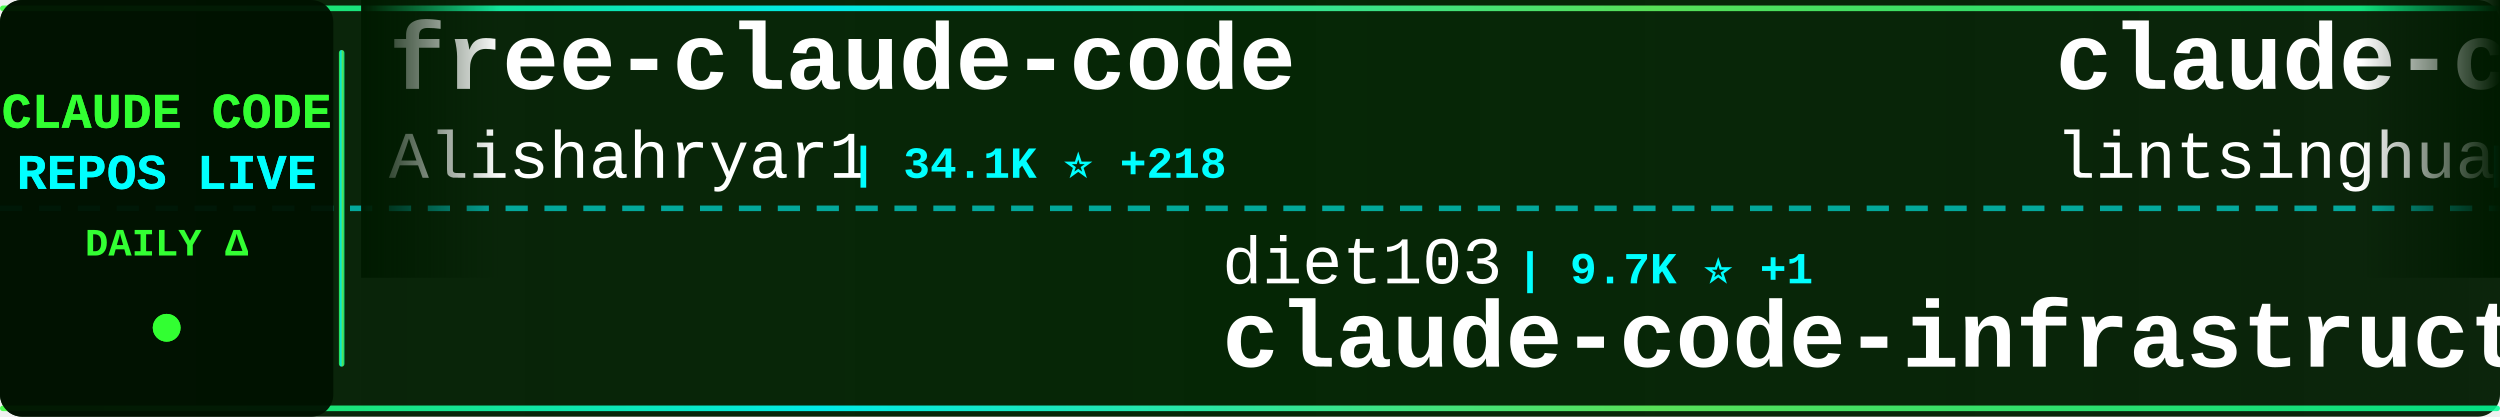
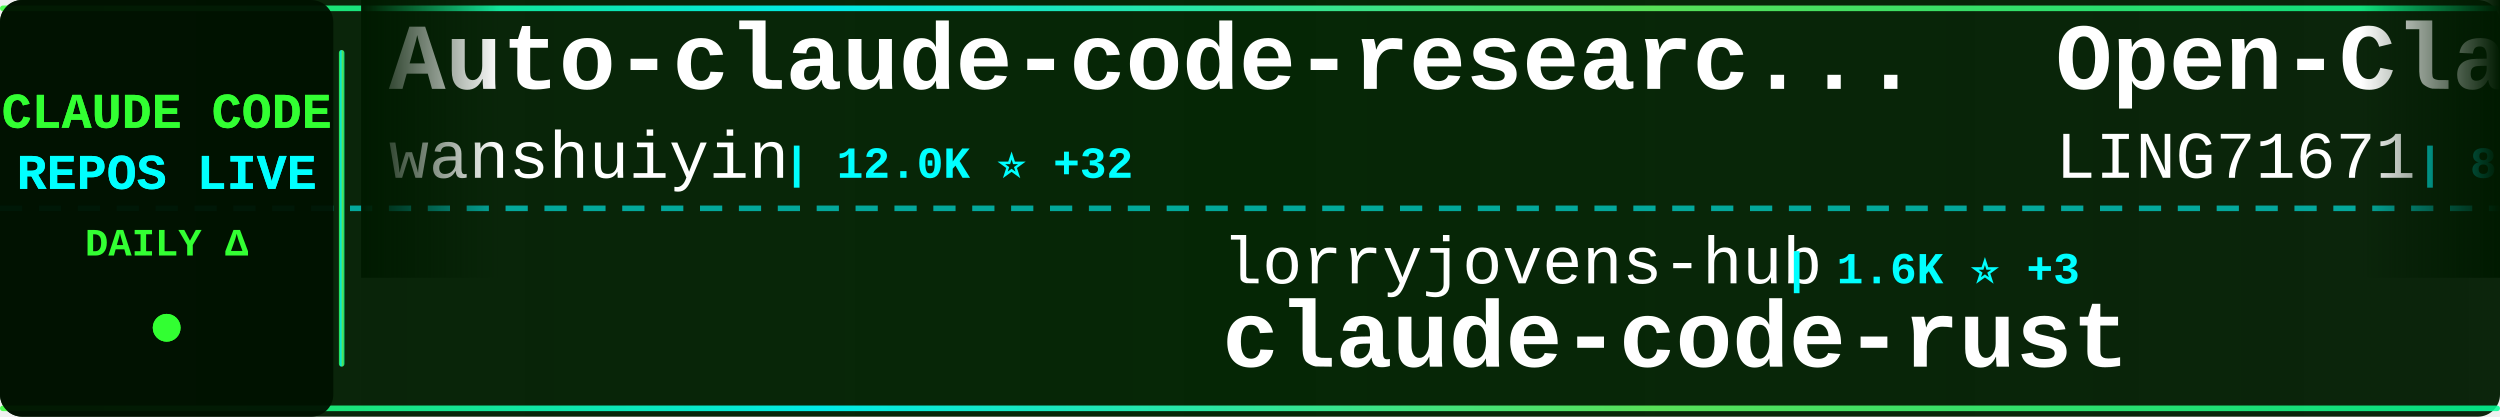
<svg xmlns="http://www.w3.org/2000/svg" width="900" height="150">
  <defs>
    <linearGradient id="tickerBg" x1="0%" y1="0%" x2="100%" y2="0%">
      <stop offset="0%" style="stop-color:#001a00;stop-opacity:0.95" />
      <stop offset="50%" style="stop-color:#002200;stop-opacity:0.98" />
      <stop offset="100%" style="stop-color:#001a00;stop-opacity:0.95" />
    </linearGradient>
    <linearGradient id="borderGrad" x1="0%" y1="0%" x2="100%" y2="0%">
      <stop offset="0%" style="stop-color:#33ff33;stop-opacity:0.85">
        <animate attributeName="stop-opacity" values="0.85;1;0.85" dur="2s" repeatCount="indefinite" />
      </stop>
      <stop offset="33%" style="stop-color:#00ffff;stop-opacity:0.9">
        <animate attributeName="stop-opacity" values="0.9;1;0.9" dur="2.2s" repeatCount="indefinite" />
      </stop>
      <stop offset="66%" style="stop-color:#66ff66;stop-opacity:0.85">
        <animate attributeName="stop-opacity" values="0.85;1;0.85" dur="1.8s" repeatCount="indefinite" />
      </stop>
      <stop offset="100%" style="stop-color:#00ff99;stop-opacity:0.85">
        <animate attributeName="stop-opacity" values="0.85;1;0.85" dur="2s" repeatCount="indefinite" />
      </stop>
    </linearGradient>
    <filter id="textGlow">
      <feGaussianBlur stdDeviation="0.1" result="coloredBlur" />
      <feMerge>
        <feMergeNode in="coloredBlur" />
        <feMergeNode in="SourceGraphic" />
      </feMerge>
    </filter>
    <filter id="metricGlow">
      <feGaussianBlur stdDeviation="0.2" result="coloredBlur" />
      <feMerge>
        <feMergeNode in="coloredBlur" />
        <feMergeNode in="SourceGraphic" />
      </feMerge>
    </filter>
    <linearGradient id="leftFade" x1="0%" y1="0%" x2="100%" y2="0%">
      <stop offset="0%" style="stop-color:#001a00;stop-opacity:1" />
      <stop offset="100%" style="stop-color:#001a00;stop-opacity:0" />
    </linearGradient>
    <linearGradient id="rightFade" x1="0%" y1="0%" x2="100%" y2="0%">
      <stop offset="0%" style="stop-color:#001a00;stop-opacity:0" />
      <stop offset="100%" style="stop-color:#001a00;stop-opacity:1" />
    </linearGradient>
  </defs>
  <rect width="900" height="150" fill="url(#tickerBg)" rx="8" />
  <rect x="0" y="2" width="900" height="2" fill="url(#borderGrad)" rx="1" />
  <rect x="0" y="146" width="900" height="2" fill="url(#borderGrad)" rx="1" />
  <line x1="0" y1="75" x2="900" y2="75" stroke="#00ffff" stroke-width="2" stroke-dasharray="8 6" opacity="0.6" />
  <rect x="0" y="0" width="120" height="150" fill="#001100" opacity="0.95" rx="8" />
  <text x="60" y="46" font-family="'Courier New', monospace" font-size="18" font-weight="bold" fill="#33ff33" text-anchor="middle" filter="url(#textGlow)">
    CLAUDE CODE
  </text>
  <text x="60" y="68" font-family="'Courier New', monospace" font-size="18" font-weight="bold" fill="#00ffff" text-anchor="middle" filter="url(#textGlow)">
    REPOS LIVE
  </text>
  <text x="60" y="92" font-family="'Courier New', monospace" font-size="14" font-weight="bold" fill="#33ff33" text-anchor="middle">
    DAILY Δ
  </text>
  <circle cx="60" cy="118" r="5" fill="#33ff33" filter="url(#metricGlow)">
    <animate attributeName="r" values="4;6;4" dur="1.5s" repeatCount="indefinite" />
    <animate attributeName="opacity" values="0.6;1;0.6" dur="1.5s" repeatCount="indefinite" />
  </circle>
  <rect x="122" y="18" width="2" height="114" fill="url(#borderGrad)" rx="1" />
  <clipPath id="tickerClip">
    <rect x="130" y="0" width="770" height="150" />
  </clipPath>
  <g clip-path="url(#tickerClip)">
    <g id="tickerItems">
      <animateTransform attributeName="transform" attributeType="XML" type="translate" from="0 0" to="-3000 0" dur="54s" repeatCount="indefinite" />
      <g transform="translate(0, 0)">
-         <text x="140" y="32" font-family="'Courier New', monospace" font-size="34" font-weight="bold" fill="#ffffff">free-claude-code</text>
-         <text x="140" y="64" font-family="'Courier New', monospace" font-size="24" font-weight="normal" fill="#ffffff" opacity="1.0">Alishahryar1</text>
-         <text x="306" y="64" font-family="'Courier New', monospace" font-size="16" font-weight="bold" fill="#00ffff"> | 34.1K ⭐ +218</text>
+         <text x="140" y="32" font-family="'Courier New', monospace" font-size="34" font-weight="bold" fill="#ffffff">Auto-claude-code-researc...</text>
+         <text x="140" y="64" font-family="'Courier New', monospace" font-size="24" font-weight="normal" fill="#ffffff" opacity="1.0">wanshuiyin</text>
+         <text x="282" y="64" font-family="'Courier New', monospace" font-size="16" font-weight="bold" fill="#00ffff"> | 12.0K ⭐ +32</text>
      </g>
      <g transform="translate(300, 0)">
-         <text x="140" y="102" font-family="'Courier New', monospace" font-size="24" font-weight="normal" fill="#ffffff" opacity="1.0">diet103</text>
-         <text x="246" y="102" font-family="'Courier New', monospace" font-size="16" font-weight="bold" fill="#00ffff"> | 9.7K ⭐ +1</text>
-         <text x="140" y="132" font-family="'Courier New', monospace" font-size="34" font-weight="bold" fill="#ffffff">claude-code-infrastructu...</text>
+         <text x="140" y="102" font-family="'Courier New', monospace" font-size="24" font-weight="normal" fill="#ffffff" opacity="1.0">lorryjovens-hub</text>
+         <text x="342" y="102" font-family="'Courier New', monospace" font-size="16" font-weight="bold" fill="#00ffff"> | 1.6K ⭐ +3</text>
+         <text x="140" y="132" font-family="'Courier New', monospace" font-size="34" font-weight="bold" fill="#ffffff">claude-code-rust</text>
      </g>
      <g transform="translate(600, 0)">
-         <text x="140" y="32" font-family="'Courier New', monospace" font-size="34" font-weight="bold" fill="#ffffff">claude-code-book</text>
-         <text x="140" y="64" font-family="'Courier New', monospace" font-size="24" font-weight="normal" fill="#ffffff" opacity="1.0">lintsinghua</text>
-         <text x="294" y="64" font-family="'Courier New', monospace" font-size="16" font-weight="bold" fill="#00ffff"> | 3.6K ⭐ +10</text>
+         <text x="140" y="32" font-family="'Courier New', monospace" font-size="34" font-weight="bold" fill="#ffffff">Open-ClaudeCode</text>
+         <text x="140" y="64" font-family="'Courier New', monospace" font-size="24" font-weight="normal" fill="#ffffff" opacity="1.0">LING71671</text>
+         <text x="270" y="64" font-family="'Courier New', monospace" font-size="16" font-weight="bold" fill="#00ffff"> | 883 ⭐ +4</text>
      </g>
      <g transform="translate(900, 0)">
+         <text x="140" y="102" font-family="'Courier New', monospace" font-size="24" font-weight="normal" fill="#ffffff" opacity="1.0">ykdojo</text>
+         <text x="234" y="102" font-family="'Courier New', monospace" font-size="16" font-weight="bold" fill="#00ffff"> | 8.7K ⭐ +11</text>
+         <text x="140" y="132" font-family="'Courier New', monospace" font-size="34" font-weight="bold" fill="#ffffff">claude-code-tips</text>
+       </g>
+       <g transform="translate(1200, 0)">
+         <text x="140" y="32" font-family="'Courier New', monospace" font-size="34" font-weight="bold" fill="#ffffff">claude-coder</text>
+         <text x="140" y="64" font-family="'Courier New', monospace" font-size="24" font-weight="normal" fill="#ffffff" opacity="1.0">kodu-ai</text>
+         <text x="246" y="64" font-family="'Courier New', monospace" font-size="16" font-weight="bold" fill="#00ffff"> | 5.3K ⭐</text>
+       </g>
+       <g transform="translate(1500, 0)">
+         <text x="140" y="102" font-family="'Courier New', monospace" font-size="24" font-weight="normal" fill="#ffffff" opacity="1.0">Windy3f3f3f3f</text>
+         <text x="318" y="102" font-family="'Courier New', monospace" font-size="16" font-weight="bold" fill="#00ffff"> | 1.4K ⭐ +2</text>
+         <text x="140" y="132" font-family="'Courier New', monospace" font-size="34" font-weight="bold" fill="#ffffff">claude-code-from-scratch</text>
+       </g>
+       <g transform="translate(1800, 0)">
+         <text x="140" y="32" font-family="'Courier New', monospace" font-size="34" font-weight="bold" fill="#ffffff">claude-code-router</text>
+         <text x="140" y="64" font-family="'Courier New', monospace" font-size="24" font-weight="normal" fill="#ffffff" opacity="1.0">musistudio</text>
+         <text x="282" y="64" font-family="'Courier New', monospace" font-size="16" font-weight="bold" fill="#00ffff"> | 34.9K ⭐ +31</text>
+       </g>
+       <g transform="translate(2100, 0)">
+         <text x="140" y="102" font-family="'Courier New', monospace" font-size="24" font-weight="normal" fill="#ffffff" opacity="1.0">huangserva</text>
+         <text x="282" y="102" font-family="'Courier New', monospace" font-size="16" font-weight="bold" fill="#00ffff"> | 604 ⭐ +1</text>
+         <text x="140" y="132" font-family="'Courier New', monospace" font-size="34" font-weight="bold" fill="#ffffff">claude-code-cli</text>
+       </g>
+       <g transform="translate(2400, 0)">
+         <text x="140" y="32" font-family="'Courier New', monospace" font-size="34" font-weight="bold" fill="#ffffff">claude-code-source</text>
+         <text x="140" y="64" font-family="'Courier New', monospace" font-size="24" font-weight="normal" fill="#ffffff" opacity="1.0">JrCx7scC</text>
+         <text x="258" y="64" font-family="'Courier New', monospace" font-size="16" font-weight="bold" fill="#00ffff"> | 370 ⭐</text>
+       </g>
+       <g transform="translate(2700, 0)">
        <text x="140" y="102" font-family="'Courier New', monospace" font-size="24" font-weight="normal" fill="#ffffff" opacity="1.0">alejandrobalderas</text>
        <text x="366" y="102" font-family="'Courier New', monospace" font-size="16" font-weight="bold" fill="#00ffff"> | 2.2K ⭐ +1</text>
        <text x="140" y="132" font-family="'Courier New', monospace" font-size="34" font-weight="bold" fill="#ffffff">claude-code-from-source</text>
      </g>
-       <g transform="translate(1200, 0)">
-         <text x="140" y="32" font-family="'Courier New', monospace" font-size="34" font-weight="bold" fill="#ffffff">claude-code-source</text>
-         <text x="140" y="64" font-family="'Courier New', monospace" font-size="24" font-weight="normal" fill="#ffffff" opacity="1.0">hangsman</text>
-         <text x="258" y="64" font-family="'Courier New', monospace" font-size="16" font-weight="bold" fill="#00ffff"> | 785 ⭐ +1</text>
-       </g>
-       <g transform="translate(1500, 0)">
-         <text x="140" y="102" font-family="'Courier New', monospace" font-size="24" font-weight="normal" fill="#ffffff" opacity="1.0">anthropics</text>
-         <text x="282" y="102" font-family="'Courier New', monospace" font-size="16" font-weight="bold" fill="#00ffff"> | 8.0K ⭐ +14</text>
-         <text x="140" y="132" font-family="'Courier New', monospace" font-size="34" font-weight="bold" fill="#ffffff">claude-code-action</text>
-       </g>
-       <g transform="translate(1800, 0)">
-         <text x="140" y="32" font-family="'Courier New', monospace" font-size="34" font-weight="bold" fill="#ffffff">claude-code-webui</text>
-         <text x="140" y="64" font-family="'Courier New', monospace" font-size="24" font-weight="normal" fill="#ffffff" opacity="1.0">sugyan</text>
-         <text x="234" y="64" font-family="'Courier New', monospace" font-size="16" font-weight="bold" fill="#00ffff"> | 1.1K ⭐</text>
-       </g>
-       <g transform="translate(2100, 0)">
-         <text x="140" y="102" font-family="'Courier New', monospace" font-size="24" font-weight="normal" fill="#ffffff" opacity="1.0">huangjia2019</text>
-         <text x="306" y="102" font-family="'Courier New', monospace" font-size="16" font-weight="bold" fill="#00ffff"> | 828 ⭐ +2</text>
-         <text x="140" y="132" font-family="'Courier New', monospace" font-size="34" font-weight="bold" fill="#ffffff">claude-code-engineering</text>
-       </g>
-       <g transform="translate(2400, 0)">
-         <text x="140" y="32" font-family="'Courier New', monospace" font-size="34" font-weight="bold" fill="#ffffff">claude-code-source</text>
-         <text x="140" y="64" font-family="'Courier New', monospace" font-size="24" font-weight="normal" fill="#ffffff" opacity="1.0">AprilNEA</text>
-         <text x="258" y="64" font-family="'Courier New', monospace" font-size="16" font-weight="bold" fill="#00ffff"> | 387 ⭐ +2</text>
-       </g>
-       <g transform="translate(2700, 0)">
-         <text x="140" y="102" font-family="'Courier New', monospace" font-size="24" font-weight="normal" fill="#ffffff" opacity="1.0">luongnv89</text>
-         <text x="270" y="102" font-family="'Courier New', monospace" font-size="16" font-weight="bold" fill="#00ffff"> | 37.0K ⭐ +114</text>
-         <text x="140" y="132" font-family="'Courier New', monospace" font-size="34" font-weight="bold" fill="#ffffff">claude-howto</text>
-       </g>
      <g transform="translate(3000, 0)">
-         <text x="140" y="32" font-family="'Courier New', monospace" font-size="34" font-weight="bold" fill="#ffffff">free-claude-code</text>
-         <text x="140" y="64" font-family="'Courier New', monospace" font-size="24" font-weight="normal" fill="#ffffff" opacity="1.0">Alishahryar1</text>
-         <text x="306" y="64" font-family="'Courier New', monospace" font-size="16" font-weight="bold" fill="#00ffff"> | 34.1K ⭐ +218</text>
+         <text x="140" y="32" font-family="'Courier New', monospace" font-size="34" font-weight="bold" fill="#ffffff">Auto-claude-code-researc...</text>
+         <text x="140" y="64" font-family="'Courier New', monospace" font-size="24" font-weight="normal" fill="#ffffff" opacity="1.0">wanshuiyin</text>
+         <text x="282" y="64" font-family="'Courier New', monospace" font-size="16" font-weight="bold" fill="#00ffff"> | 12.0K ⭐ +32</text>
      </g>
      <g transform="translate(3300, 0)">
-         <text x="140" y="102" font-family="'Courier New', monospace" font-size="24" font-weight="normal" fill="#ffffff" opacity="1.0">diet103</text>
-         <text x="246" y="102" font-family="'Courier New', monospace" font-size="16" font-weight="bold" fill="#00ffff"> | 9.7K ⭐ +1</text>
-         <text x="140" y="132" font-family="'Courier New', monospace" font-size="34" font-weight="bold" fill="#ffffff">claude-code-infrastructu...</text>
+         <text x="140" y="102" font-family="'Courier New', monospace" font-size="24" font-weight="normal" fill="#ffffff" opacity="1.0">lorryjovens-hub</text>
+         <text x="342" y="102" font-family="'Courier New', monospace" font-size="16" font-weight="bold" fill="#00ffff"> | 1.6K ⭐ +3</text>
+         <text x="140" y="132" font-family="'Courier New', monospace" font-size="34" font-weight="bold" fill="#ffffff">claude-code-rust</text>
      </g>
      <g transform="translate(3600, 0)">
-         <text x="140" y="32" font-family="'Courier New', monospace" font-size="34" font-weight="bold" fill="#ffffff">claude-code-book</text>
-         <text x="140" y="64" font-family="'Courier New', monospace" font-size="24" font-weight="normal" fill="#ffffff" opacity="1.0">lintsinghua</text>
-         <text x="294" y="64" font-family="'Courier New', monospace" font-size="16" font-weight="bold" fill="#00ffff"> | 3.6K ⭐ +10</text>
+         <text x="140" y="32" font-family="'Courier New', monospace" font-size="34" font-weight="bold" fill="#ffffff">Open-ClaudeCode</text>
+         <text x="140" y="64" font-family="'Courier New', monospace" font-size="24" font-weight="normal" fill="#ffffff" opacity="1.0">LING71671</text>
+         <text x="270" y="64" font-family="'Courier New', monospace" font-size="16" font-weight="bold" fill="#00ffff"> | 883 ⭐ +4</text>
      </g>
      <g transform="translate(3900, 0)">
-         <text x="140" y="102" font-family="'Courier New', monospace" font-size="24" font-weight="normal" fill="#ffffff" opacity="1.0">alejandrobalderas</text>
-         <text x="366" y="102" font-family="'Courier New', monospace" font-size="16" font-weight="bold" fill="#00ffff"> | 2.2K ⭐ +1</text>
-         <text x="140" y="132" font-family="'Courier New', monospace" font-size="34" font-weight="bold" fill="#ffffff">claude-code-from-source</text>
+         <text x="140" y="102" font-family="'Courier New', monospace" font-size="24" font-weight="normal" fill="#ffffff" opacity="1.0">ykdojo</text>
+         <text x="234" y="102" font-family="'Courier New', monospace" font-size="16" font-weight="bold" fill="#00ffff"> | 8.7K ⭐ +11</text>
+         <text x="140" y="132" font-family="'Courier New', monospace" font-size="34" font-weight="bold" fill="#ffffff">claude-code-tips</text>
      </g>
    </g>
  </g>
  <rect x="130" y="0" width="50" height="100" fill="url(#leftFade)" />
  <rect x="850" y="0" width="50" height="100" fill="url(#rightFade)" />
</svg>
